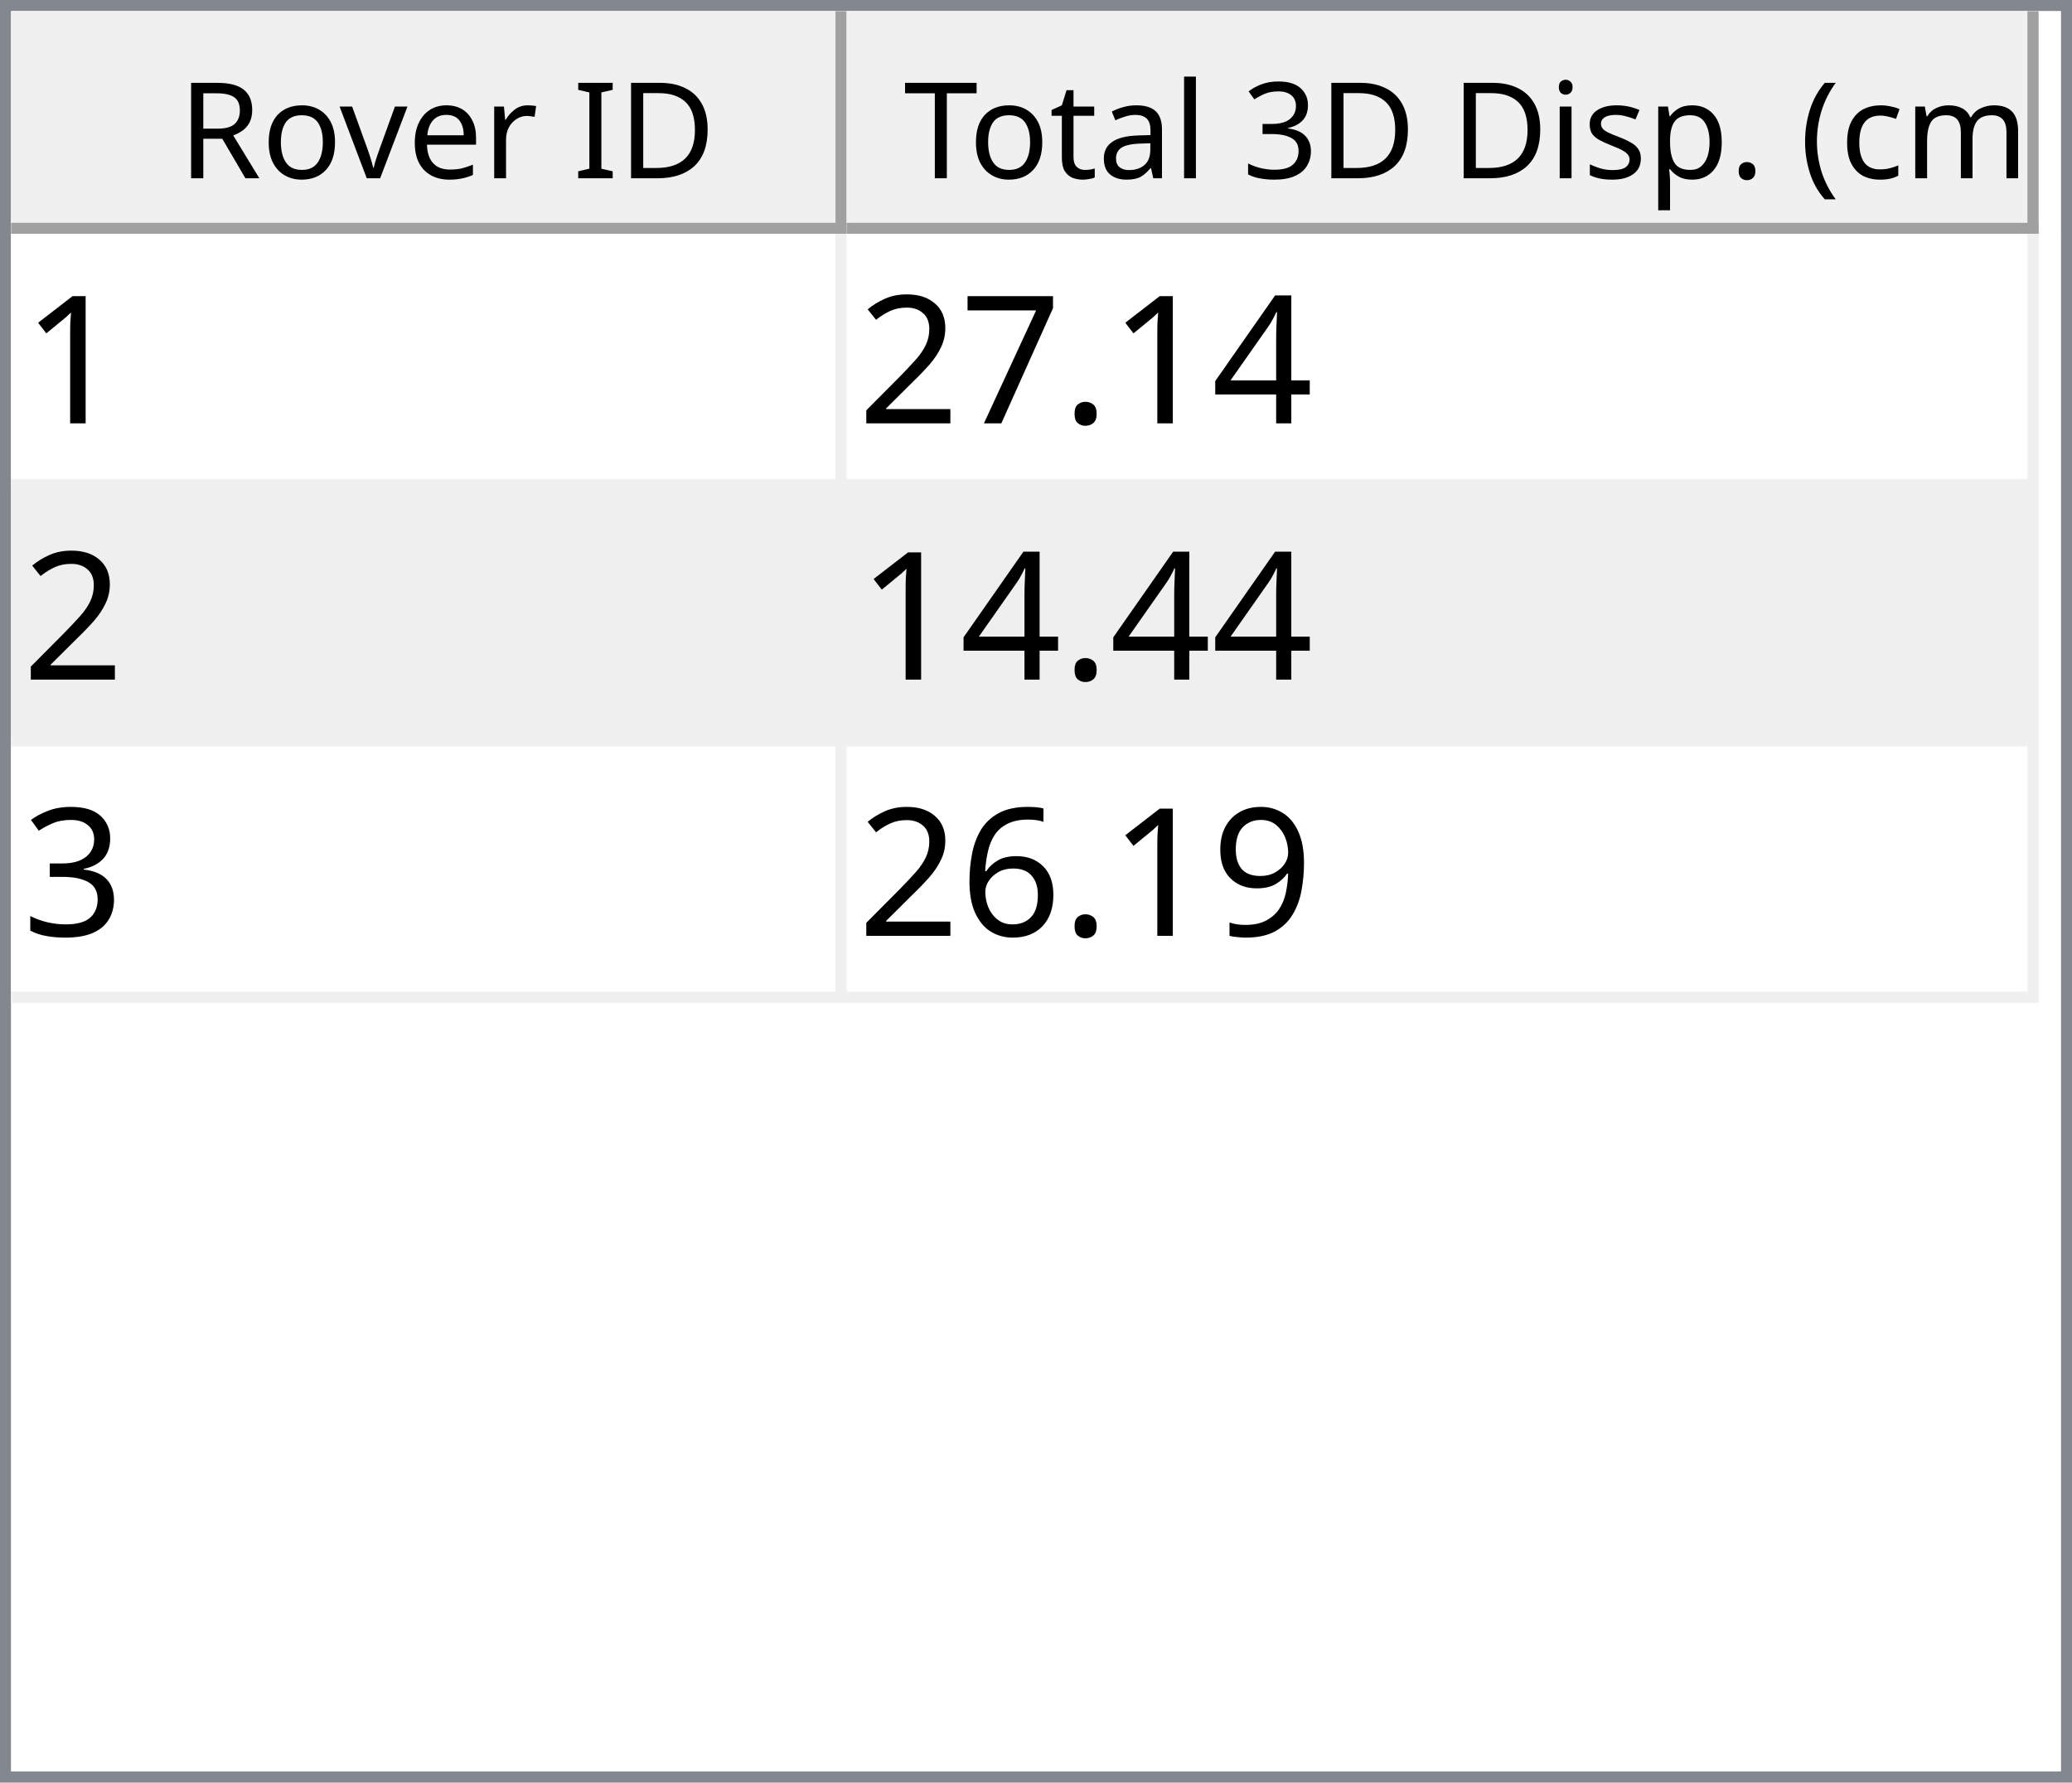
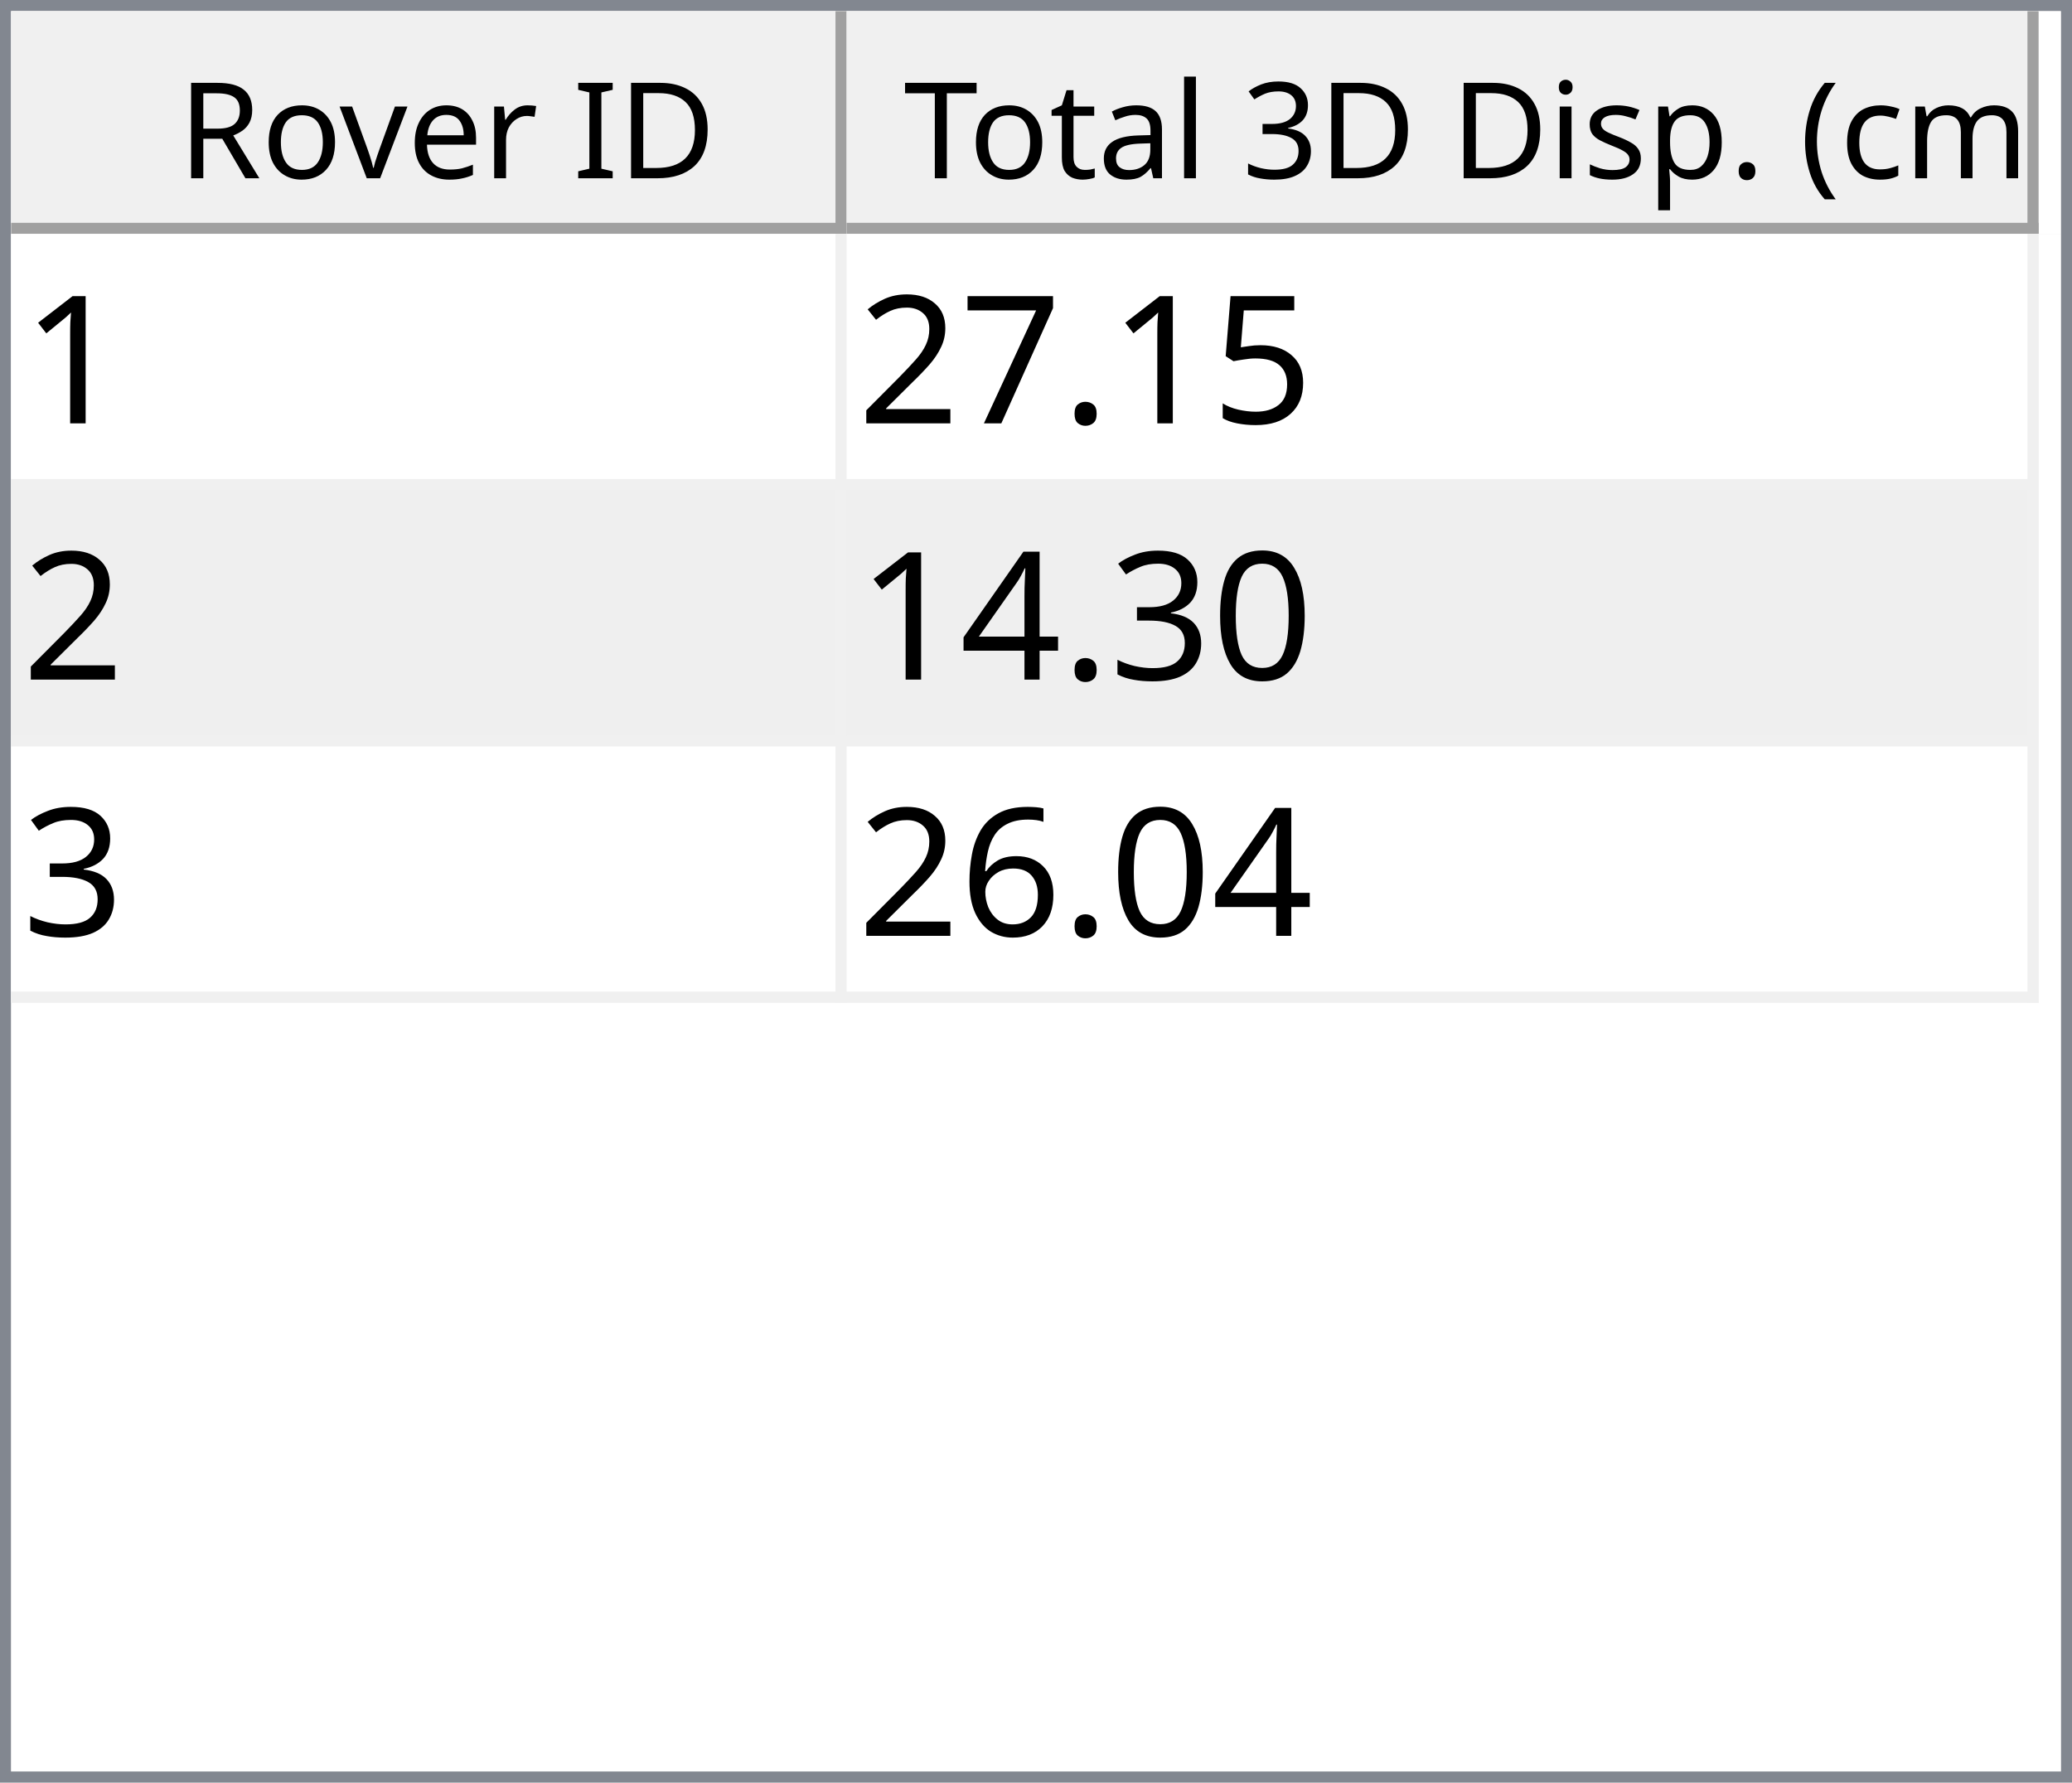
<svg xmlns="http://www.w3.org/2000/svg" style="fill-opacity:1; color-rendering:auto; color-interpolation:auto; text-rendering:auto; stroke:black; stroke-linecap:square; stroke-miterlimit:10; shape-rendering:auto; stroke-opacity:1; fill:black; stroke-dasharray:none; font-weight:normal; stroke-width:1; font-family:'Dialog'; font-style:normal; stroke-linejoin:miter; font-size:12px; stroke-dashoffset:0; image-rendering:auto;" width="186" height="160">
  <defs id="genericDefs" />
  <g>
    <defs id="defs1">
      <clipPath clipPathUnits="userSpaceOnUse" id="clipPath1">
        <path d="M0 0 L186 0 L186 160 L0 160 L0 0 Z" />
      </clipPath>
      <clipPath clipPathUnits="userSpaceOnUse" id="clipPath2">
        <path d="M0 0 L0 160 L186 160 L186 0 Z" />
      </clipPath>
      <clipPath clipPathUnits="userSpaceOnUse" id="clipPath3">
        <path d="M0 0 L0 20 L184 20 L184 0 Z" />
      </clipPath>
      <clipPath clipPathUnits="userSpaceOnUse" id="clipPath4">
        <path d="M0 0 L0 20 L75 20 L75 0 Z" />
      </clipPath>
      <clipPath clipPathUnits="userSpaceOnUse" id="clipPath5">
        <path d="M1 1 L1 19 L74 19 L74 1 Z" />
      </clipPath>
      <clipPath clipPathUnits="userSpaceOnUse" id="clipPath6">
        <path d="M0 0 L0 18 L73 18 L73 0 Z" />
      </clipPath>
      <clipPath clipPathUnits="userSpaceOnUse" id="clipPath7">
        <path d="M-0.5 -0.5 L-0.5 19.5 L74.5 19.5 L74.5 -0.5 Z" />
      </clipPath>
      <clipPath clipPathUnits="userSpaceOnUse" id="clipPath8">
        <path d="M0 0 L0 20 L107 20 L107 0 Z" />
      </clipPath>
      <clipPath clipPathUnits="userSpaceOnUse" id="clipPath9">
        <path d="M1 1 L1 19 L106 19 L106 1 Z" />
      </clipPath>
      <clipPath clipPathUnits="userSpaceOnUse" id="clipPath10">
        <path d="M0 0 L0 18 L105 18 L105 0 Z" />
      </clipPath>
      <clipPath clipPathUnits="userSpaceOnUse" id="clipPath11">
        <path d="M-0.5 -0.5 L-0.5 19.5 L106.5 19.5 L106.5 -0.5 Z" />
      </clipPath>
      <clipPath clipPathUnits="userSpaceOnUse" id="clipPath12">
        <path d="M0 0 L0 138 L184 138 L184 0 Z" />
      </clipPath>
      <clipPath clipPathUnits="userSpaceOnUse" id="clipPath13">
        <path d="M0 0 L0 69 L182 69 L182 0 Z" />
      </clipPath>
      <clipPath clipPathUnits="userSpaceOnUse" id="clipPath14">
        <path d="M-0.5 -0.5 L-0.5 68.5 L181.5 68.5 L181.5 -0.5 Z" />
      </clipPath>
      <clipPath clipPathUnits="userSpaceOnUse" id="clipPath15">
        <path d="M0 0 L0 22 L74 22 L74 0 Z" />
      </clipPath>
      <clipPath clipPathUnits="userSpaceOnUse" id="clipPath16">
        <path d="M0 0 L0 22 L106 22 L106 0 Z" />
      </clipPath>
      <font horiz-adv-x="64.551" id="font1">
        <font-face ascent="107.91" descent="25.098" units-per-em="100" style="font-style:normal; font-family:Segoe UI; font-weight:normal;" />
        <missing-glyph horiz-adv-x="64.551" d="M8.109 0 L8.109 68.266 L56.453 68.266 L56.453 0 L8.109 0 ZM15.328 7.234 L49.219 7.234 L49.219 61.031 L15.328 61.031 L15.328 7.234 Z" />
        <glyph unicode="D" horiz-adv-x="70.117" d="M9.188 0 L9.188 70.016 L28.516 70.016 Q65.531 70.016 65.531 35.891 Q65.531 19.672 55.25 9.836 Q44.969 0 27.734 0 L9.188 0 ZM17.391 62.594 L17.391 7.422 L27.828 7.422 Q41.609 7.422 49.273 14.797 Q56.938 22.172 56.938 35.688 Q56.938 62.594 28.328 62.594 L17.391 62.594 Z" />
        <glyph unicode="I" horiz-adv-x="26.611" d="M17.391 0 L9.188 0 L9.188 70.016 L17.391 70.016 L17.391 0 Z" />
        <glyph unicode=" " horiz-adv-x="27.393" d="" />
        <glyph unicode="r" horiz-adv-x="34.766" d="M34.188 41.891 Q32.078 43.5 28.125 43.5 Q23 43.5 19.555 38.672 Q16.109 33.844 16.109 25.484 L16.109 0 L8.109 0 L8.109 50 L16.109 50 L16.109 39.703 L16.312 39.703 Q18.016 44.969 21.531 47.922 Q25.047 50.875 29.391 50.875 Q32.516 50.875 34.188 50.203 L34.188 41.891 Z" />
        <glyph unicode="e" horiz-adv-x="52.295" d="M48.297 23 L12.984 23 Q13.188 14.656 17.484 10.109 Q21.781 5.562 29.297 5.562 Q37.75 5.562 44.828 11.141 L44.828 3.609 Q38.234 -1.172 27.391 -1.172 Q16.797 -1.172 10.742 5.641 Q4.688 12.453 4.688 24.812 Q4.688 36.469 11.305 43.82 Q17.922 51.172 27.734 51.172 Q37.547 51.172 42.922 44.828 Q48.297 38.484 48.297 27.203 L48.297 23 ZM40.094 29.781 Q40.047 36.719 36.75 40.578 Q33.453 44.438 27.594 44.438 Q21.922 44.438 17.969 40.383 Q14.016 36.328 13.094 29.781 L40.094 29.781 Z" />
        <glyph unicode="v" horiz-adv-x="47.9" d="M47.406 50 L27.484 0 L19.625 0 L0.688 50 L9.469 50 L22.172 13.672 Q23.578 9.672 23.922 6.688 L24.125 6.688 Q24.609 10.453 25.688 13.484 L38.969 50 L47.406 50 Z" />
        <glyph unicode="o" horiz-adv-x="58.594" d="M29 -1.172 Q17.922 -1.172 11.305 5.836 Q4.688 12.844 4.688 24.422 Q4.688 37.016 11.57 44.094 Q18.453 51.172 30.172 51.172 Q41.359 51.172 47.633 44.289 Q53.906 37.406 53.906 25.203 Q53.906 13.234 47.141 6.031 Q40.375 -1.172 29 -1.172 ZM29.594 44.438 Q21.875 44.438 17.383 39.188 Q12.891 33.938 12.891 24.703 Q12.891 15.828 17.43 10.695 Q21.969 5.562 29.594 5.562 Q37.359 5.562 41.531 10.594 Q45.703 15.625 45.703 24.906 Q45.703 34.281 41.531 39.359 Q37.359 44.438 29.594 44.438 Z" />
        <glyph unicode="R" horiz-adv-x="59.814" d="M59.375 0 L49.609 0 L37.891 19.625 Q36.281 22.359 34.766 24.289 Q33.25 26.219 31.664 27.438 Q30.078 28.656 28.25 29.219 Q26.422 29.781 24.125 29.781 L17.391 29.781 L17.391 0 L9.188 0 L9.188 70.016 L30.078 70.016 Q34.672 70.016 38.555 68.867 Q42.438 67.719 45.289 65.375 Q48.141 63.031 49.758 59.547 Q51.375 56.062 51.375 51.375 Q51.375 47.703 50.273 44.656 Q49.172 41.609 47.148 39.211 Q45.125 36.812 42.266 35.133 Q39.406 33.453 35.844 32.516 L35.844 32.328 Q37.594 31.547 38.891 30.547 Q40.188 29.547 41.359 28.18 Q42.531 26.812 43.68 25.078 Q44.828 23.344 46.234 21.047 L59.375 0 ZM17.391 62.594 L17.391 37.203 L28.516 37.203 Q31.594 37.203 34.203 38.133 Q36.812 39.062 38.719 40.797 Q40.625 42.531 41.703 45.047 Q42.781 47.562 42.781 50.688 Q42.781 56.297 39.141 59.445 Q35.5 62.594 28.609 62.594 L17.391 62.594 Z" />
        <glyph unicode=")" horiz-adv-x="30.176" d="M8.297 -15.922 L1.172 -15.922 Q16.406 2.344 16.406 26.812 Q16.406 51.469 1.078 70.016 L8.297 70.016 Q23.531 52.156 23.531 26.703 Q23.531 1.375 8.297 -15.922 Z" />
        <glyph unicode="m" horiz-adv-x="86.133" d="M79.109 0 L71.094 0 L71.094 28.719 Q71.094 37.016 68.531 40.727 Q65.969 44.438 59.906 44.438 Q54.781 44.438 51.195 39.75 Q47.609 35.062 47.609 28.516 L47.609 0 L39.594 0 L39.594 29.688 Q39.594 44.438 28.219 44.438 Q22.953 44.438 19.531 40.016 Q16.109 35.594 16.109 28.516 L16.109 0 L8.109 0 L8.109 50 L16.109 50 L16.109 42.094 L16.312 42.094 Q21.625 51.172 31.844 51.172 Q36.969 51.172 40.773 48.312 Q44.578 45.453 46 40.828 Q51.562 51.172 62.594 51.172 Q79.109 51.172 79.109 30.812 L79.109 0 Z" />
        <glyph unicode="c" horiz-adv-x="46.191" d="M42.188 2.297 Q36.422 -1.172 28.516 -1.172 Q17.828 -1.172 11.258 5.789 Q4.688 12.75 4.688 23.828 Q4.688 36.188 11.766 43.68 Q18.844 51.172 30.672 51.172 Q37.25 51.172 42.281 48.734 L42.281 40.531 Q36.719 44.438 30.375 44.438 Q22.703 44.438 17.797 38.945 Q12.891 33.453 12.891 24.516 Q12.891 15.719 17.508 10.641 Q22.125 5.562 29.891 5.562 Q36.422 5.562 42.188 9.906 L42.188 2.297 Z" />
        <glyph unicode="(" horiz-adv-x="30.176" d="M29.109 -15.922 L21.969 -15.922 Q6.844 1.375 6.844 26.703 Q6.844 52.156 21.969 70.016 L29.203 70.016 Q13.875 51.469 13.875 26.812 Q13.875 2.344 29.109 -15.922 Z" />
        <glyph unicode="." horiz-adv-x="21.68" d="M10.891 -1.078 Q8.641 -1.078 7.055 0.539 Q5.469 2.156 5.469 4.391 Q5.469 6.641 7.055 8.273 Q8.641 9.906 10.891 9.906 Q13.188 9.906 14.797 8.273 Q16.406 6.641 16.406 4.391 Q16.406 2.156 14.797 0.539 Q13.188 -1.078 10.891 -1.078 Z" />
        <glyph unicode="p" horiz-adv-x="58.789" d="M16.312 7.234 L16.109 7.234 L16.109 -23 L8.109 -23 L8.109 50 L16.109 50 L16.109 41.219 L16.312 41.219 Q22.219 51.172 33.594 51.172 Q43.266 51.172 48.688 44.461 Q54.109 37.75 54.109 26.469 Q54.109 13.922 48 6.375 Q41.891 -1.172 31.297 -1.172 Q21.578 -1.172 16.312 7.234 ZM16.109 27.391 L16.109 20.406 Q16.109 14.203 20.141 9.883 Q24.172 5.562 30.375 5.562 Q37.641 5.562 41.773 11.133 Q45.906 16.703 45.906 26.609 Q45.906 34.969 42.047 39.703 Q38.188 44.438 31.594 44.438 Q24.609 44.438 20.359 39.578 Q16.109 34.719 16.109 27.391 Z" />
        <glyph unicode="s" horiz-adv-x="42.432" d="M5.078 1.812 L5.078 10.406 Q11.625 5.562 19.484 5.562 Q30.031 5.562 30.031 12.594 Q30.031 14.594 29.125 15.992 Q28.219 17.391 26.68 18.461 Q25.141 19.531 23.07 20.383 Q21 21.234 18.609 22.172 Q15.281 23.484 12.766 24.828 Q10.25 26.172 8.57 27.859 Q6.891 29.547 6.031 31.695 Q5.172 33.844 5.172 36.719 Q5.172 40.234 6.789 42.945 Q8.406 45.656 11.086 47.484 Q13.766 49.312 17.211 50.242 Q20.656 51.172 24.312 51.172 Q30.812 51.172 35.938 48.922 L35.938 40.828 Q30.422 44.438 23.25 44.438 Q21 44.438 19.195 43.922 Q17.391 43.406 16.094 42.477 Q14.797 41.547 14.086 40.258 Q13.375 38.969 13.375 37.406 Q13.375 35.453 14.086 34.133 Q14.797 32.812 16.164 31.789 Q17.531 30.766 19.484 29.938 Q21.438 29.109 23.922 28.125 Q27.25 26.859 29.883 25.516 Q32.516 24.172 34.375 22.484 Q36.234 20.797 37.234 18.602 Q38.234 16.406 38.234 13.375 Q38.234 9.672 36.602 6.938 Q34.969 4.203 32.234 2.398 Q29.5 0.594 25.93 -0.289 Q22.359 -1.172 18.453 -1.172 Q10.75 -1.172 5.078 1.812 Z" />
        <glyph unicode="i" horiz-adv-x="24.219" d="M12.203 62.703 Q10.062 62.703 8.547 64.164 Q7.031 65.625 7.031 67.875 Q7.031 70.125 8.547 71.609 Q10.062 73.094 12.203 73.094 Q14.406 73.094 15.945 71.609 Q17.484 70.125 17.484 67.875 Q17.484 65.719 15.945 64.211 Q14.406 62.703 12.203 62.703 ZM16.109 0 L8.109 0 L8.109 50 L16.109 50 L16.109 0 Z" />
        <glyph unicode="3" horiz-adv-x="53.906" d="M46.531 19.828 Q46.531 15.094 44.75 11.211 Q42.969 7.328 39.719 4.57 Q36.469 1.812 31.93 0.297 Q27.391 -1.219 21.922 -1.219 Q11.922 -1.219 6 2.594 L6 11.188 Q13.094 5.609 22.219 5.609 Q25.875 5.609 28.828 6.539 Q31.781 7.469 33.906 9.227 Q36.031 10.984 37.18 13.477 Q38.328 15.969 38.328 19.094 Q38.328 32.812 18.797 32.812 L12.984 32.812 L12.984 39.594 L18.5 39.594 Q35.797 39.594 35.797 52.484 Q35.797 64.406 22.609 64.406 Q15.188 64.406 8.688 59.422 L8.688 67.188 Q15.375 71.188 24.609 71.188 Q29 71.188 32.57 69.969 Q36.141 68.75 38.68 66.555 Q41.219 64.359 42.609 61.281 Q44 58.203 44 54.5 Q44 40.672 30.031 36.719 L30.031 36.531 Q33.594 36.141 36.625 34.797 Q39.656 33.453 41.852 31.305 Q44.047 29.156 45.289 26.25 Q46.531 23.344 46.531 19.828 Z" />
        <glyph unicode="l" horiz-adv-x="24.219" d="M16.109 0 L8.109 0 L8.109 74.031 L16.109 74.031 L16.109 0 Z" />
        <glyph unicode="a" horiz-adv-x="50.879" d="M43.891 0 L35.891 0 L35.891 7.812 L35.688 7.812 Q30.469 -1.172 20.312 -1.172 Q12.844 -1.172 8.617 2.781 Q4.391 6.734 4.391 13.281 Q4.391 27.297 20.906 29.594 L35.891 31.688 Q35.891 44.438 25.594 44.438 Q16.547 44.438 9.281 38.281 L9.281 46.484 Q16.656 51.172 26.266 51.172 Q43.891 51.172 43.891 32.516 L43.891 0 ZM35.891 25.297 L23.828 23.641 Q18.266 22.859 15.43 20.875 Q12.594 18.891 12.594 13.875 Q12.594 10.203 15.211 7.883 Q17.828 5.562 22.172 5.562 Q28.125 5.562 32.008 9.742 Q35.891 13.922 35.891 20.312 L35.891 25.297 Z" />
        <glyph unicode="t" horiz-adv-x="33.887" d="M31.297 0.484 Q28.469 -1.078 23.828 -1.078 Q10.688 -1.078 10.688 13.578 L10.688 43.172 L2.094 43.172 L2.094 50 L10.688 50 L10.688 62.203 L18.703 64.797 L18.703 50 L31.297 50 L31.297 43.172 L18.703 43.172 L18.703 14.984 Q18.703 9.969 20.414 7.82 Q22.125 5.672 26.078 5.672 Q29.109 5.672 31.297 7.328 L31.297 0.484 Z" />
        <glyph unicode="T" horiz-adv-x="52.393" d="M50.594 62.594 L30.375 62.594 L30.375 0 L22.172 0 L22.172 62.594 L2 62.594 L2 70.016 L50.594 70.016 L50.594 62.594 Z" />
      </font>
      <font horiz-adv-x="75.0" id="font2">
        <font-face ascent="100.537" descent="21.973" units-per-em="100" style="font-style:normal; font-family:sans-serif; font-weight:normal;" />
        <missing-glyph horiz-adv-x="75.0" d="M12.5 0 L12.5 62.5 L62.5 62.5 L62.5 0 L12.5 0 ZM14.062 1.562 L60.938 1.562 L60.938 60.938 L14.062 60.938 L14.062 1.562 Z" />
        <glyph unicode="1" horiz-adv-x="55.615" d="M37.25 0 L28.469 0 L28.469 56 Q25.297 52.984 20.141 49.953 Q14.984 46.922 10.891 45.406 L10.891 53.906 Q18.266 57.375 23.781 62.305 Q29.297 67.234 31.594 71.875 L37.25 71.875 L37.25 0 Z" />
-         <glyph unicode="4" horiz-adv-x="55.615" d="M32.328 0 L32.328 17.141 L1.266 17.141 L1.266 25.203 L33.938 71.578 L41.109 71.578 L41.109 25.203 L50.781 25.203 L50.781 17.141 L41.109 17.141 L41.109 0 L32.328 0 ZM32.328 25.203 L32.328 57.469 L9.906 25.203 L32.328 25.203 Z" />
+         <glyph unicode="5" horiz-adv-x="55.615" d="M4.156 18.75 L13.375 19.531 Q14.406 12.797 18.141 9.398 Q21.875 6 27.156 6 Q33.5 6 37.891 10.789 Q42.281 15.578 42.281 23.484 Q42.281 31 38.062 35.352 Q33.844 39.703 27 39.703 Q22.75 39.703 19.336 37.773 Q15.922 35.844 13.969 32.766 L5.719 33.844 L12.641 70.609 L48.25 70.609 L48.25 62.203 L19.672 62.203 L15.828 42.969 Q22.266 47.469 29.344 47.469 Q38.719 47.469 45.164 40.969 Q51.609 34.469 51.609 24.266 Q51.609 14.547 45.953 7.469 Q39.062 -1.219 27.156 -1.219 Q17.391 -1.219 11.211 4.25 Q5.031 9.719 4.156 18.75 Z" />
        <glyph unicode="." horiz-adv-x="27.783" d="M9.078 0 L9.078 10.016 L19.094 10.016 L19.094 0 L9.078 0 Z" />
        <glyph unicode="7" horiz-adv-x="55.615" d="M4.734 62.203 L4.734 70.656 L51.078 70.656 L51.078 63.812 Q44.234 56.547 37.523 44.484 Q30.812 32.422 27.156 19.672 Q24.516 10.688 23.781 0 L14.75 0 Q14.891 8.453 18.062 20.414 Q21.234 32.375 27.172 43.484 Q33.109 54.594 39.797 62.203 L4.734 62.203 Z" />
        <glyph unicode="2" horiz-adv-x="55.615" d="M50.344 8.453 L50.344 0 L3.031 0 Q2.938 3.172 4.047 6.109 Q5.859 10.938 9.836 15.625 Q13.812 20.312 21.344 26.469 Q33.016 36.031 37.117 41.625 Q41.219 47.219 41.219 52.203 Q41.219 57.422 37.477 61.008 Q33.734 64.594 27.734 64.594 Q21.391 64.594 17.578 60.789 Q13.766 56.984 13.719 50.25 L4.688 51.172 Q5.609 61.281 11.664 66.578 Q17.719 71.875 27.938 71.875 Q38.234 71.875 44.242 66.164 Q50.25 60.453 50.25 52 Q50.25 47.703 48.492 43.555 Q46.734 39.406 42.656 34.812 Q38.578 30.219 29.109 22.219 Q21.188 15.578 18.945 13.211 Q16.703 10.844 15.234 8.453 L50.344 8.453 Z" />
+         <glyph unicode="0" horiz-adv-x="55.615" d="M4.156 35.297 Q4.156 48 6.766 55.742 Q9.375 63.484 14.523 67.68 Q19.672 71.875 27.484 71.875 Q33.25 71.875 37.594 69.555 Q41.938 67.234 44.773 62.867 Q47.609 58.5 49.219 52.227 Q50.828 45.953 50.828 35.297 Q50.828 22.703 48.242 14.969 Q45.656 7.234 40.508 3.008 Q35.359 -1.219 27.484 -1.219 Q17.141 -1.219 11.234 6.203 Q4.156 15.141 4.156 35.297 ZM13.188 35.297 Q13.188 17.672 17.312 11.836 Q21.438 6 27.484 6 Q33.547 6 37.672 11.859 Q41.797 17.719 41.797 35.297 Q41.797 52.984 37.672 58.789 Q33.547 64.594 27.391 64.594 Q21.344 64.594 17.719 59.469 Q13.188 52.938 13.188 35.297 Z" />
        <glyph unicode="3" horiz-adv-x="55.615" d="M4.203 18.891 L12.984 20.062 Q14.5 12.594 18.141 9.297 Q21.781 6 27 6 Q33.203 6 37.477 10.297 Q41.75 14.594 41.75 20.953 Q41.75 27 37.797 30.93 Q33.844 34.859 27.734 34.859 Q25.25 34.859 21.531 33.891 L22.516 41.609 Q23.391 41.5 23.922 41.5 Q29.547 41.5 34.039 44.43 Q38.531 47.359 38.531 53.469 Q38.531 58.297 35.258 61.477 Q31.984 64.656 26.812 64.656 Q21.688 64.656 18.266 61.43 Q14.844 58.203 13.875 51.766 L5.078 53.328 Q6.688 62.156 12.398 67.016 Q18.109 71.875 26.609 71.875 Q32.469 71.875 37.398 69.359 Q42.328 66.844 44.945 62.5 Q47.562 58.156 47.562 53.266 Q47.562 48.641 45.07 44.828 Q42.578 41.016 37.703 38.766 Q44.047 37.312 47.562 32.695 Q51.078 28.078 51.078 21.141 Q51.078 11.766 44.242 5.25 Q37.406 -1.266 26.953 -1.266 Q17.531 -1.266 11.305 4.352 Q5.078 9.969 4.203 18.891 Z" />
-         <glyph unicode="9" horiz-adv-x="55.615" d="M5.469 16.547 L13.922 17.328 Q14.984 11.375 18.016 8.688 Q21.047 6 25.781 6 Q29.828 6 32.883 7.859 Q35.938 9.719 37.891 12.82 Q39.844 15.922 41.164 21.195 Q42.484 26.469 42.484 31.938 Q42.484 32.516 42.438 33.688 Q39.797 29.5 35.234 26.883 Q30.672 24.266 25.344 24.266 Q16.453 24.266 10.305 30.711 Q4.156 37.156 4.156 47.703 Q4.156 58.594 10.578 65.234 Q17 71.875 26.656 71.875 Q33.641 71.875 39.43 68.117 Q45.219 64.359 48.219 57.398 Q51.219 50.438 51.219 37.25 Q51.219 23.531 48.242 15.406 Q45.266 7.281 39.383 3.031 Q33.5 -1.219 25.594 -1.219 Q17.188 -1.219 11.867 3.445 Q6.547 8.109 5.469 16.547 ZM41.453 48.141 Q41.453 55.719 37.43 60.156 Q33.406 64.594 27.734 64.594 Q21.875 64.594 17.531 59.812 Q13.188 55.031 13.188 47.406 Q13.188 40.578 17.312 36.305 Q21.438 32.031 27.484 32.031 Q33.594 32.031 37.523 36.305 Q41.453 40.578 41.453 48.141 Z" />
+         <glyph unicode="4" horiz-adv-x="55.615" d="M32.328 0 L32.328 17.141 L1.266 17.141 L1.266 25.203 L33.938 71.578 L41.109 71.578 L41.109 25.203 L50.781 25.203 L50.781 17.141 L41.109 17.141 L41.109 0 L32.328 0 ZM32.328 25.203 L32.328 57.469 L9.906 25.203 L32.328 25.203 Z" />
        <glyph unicode="6" horiz-adv-x="55.615" d="M49.75 54.047 L41.016 53.375 Q39.844 58.547 37.703 60.891 Q34.125 64.656 28.906 64.656 Q24.703 64.656 21.531 62.312 Q17.391 59.281 14.992 53.469 Q12.594 47.656 12.5 36.922 Q15.672 41.75 20.266 44.094 Q24.859 46.438 29.891 46.438 Q38.672 46.438 44.852 39.969 Q51.031 33.5 51.031 23.25 Q51.031 16.5 48.125 10.719 Q45.219 4.938 40.141 1.859 Q35.062 -1.219 28.609 -1.219 Q17.625 -1.219 10.695 6.859 Q3.766 14.938 3.766 33.5 Q3.766 54.25 11.422 63.672 Q18.109 71.875 29.438 71.875 Q37.891 71.875 43.289 67.141 Q48.688 62.406 49.75 54.047 ZM13.875 23.188 Q13.875 18.656 15.797 14.508 Q17.719 10.359 21.188 8.18 Q24.656 6 28.469 6 Q34.031 6 38.039 10.492 Q42.047 14.984 42.047 22.703 Q42.047 30.125 38.086 34.398 Q34.125 38.672 28.125 38.672 Q22.172 38.672 18.023 34.398 Q13.875 30.125 13.875 23.188 Z" />
      </font>
    </defs>
    <g style="fill:white; stroke:white;">
      <rect x="0" y="0" width="186" style="clip-path:url(#clipPath1); stroke:none;" height="160" />
    </g>
    <g style="fill:white; text-rendering:optimizeSpeed; color-rendering:optimizeSpeed; image-rendering:optimizeSpeed; shape-rendering:crispEdges; stroke:white; color-interpolation:sRGB;">
      <rect x="0" width="186" height="160" y="0" style="stroke:none;" />
      <path style="stroke:none;" d="M0 160 L186 160 L186 0 L0 0 Z" />
    </g>
    <g style="fill:rgb(240,240,240); font-family:'Segoe UI'; stroke:rgb(240,240,240);">
      <rect x="0" y="0" width="186" style="clip-path:url(#clipPath2); stroke:none;" height="160" />
    </g>
    <g style="fill:rgb(130,135,144); font-family:'Segoe UI'; stroke:rgb(130,135,144);">
      <path d="M0 0 L186 0 L186 160 L0 160 L0 0 ZM1 1 L185 1 L185 159 L1 159 L1 1 Z" style="fill-rule:evenodd; clip-path:url(#clipPath2); stroke:none;" />
    </g>
    <g style="fill:white; font-family:'Segoe UI'; stroke:white;" transform="translate(1,1)">
      <rect x="0" y="0" width="184" style="clip-path:url(#clipPath3); stroke:none;" height="20" />
    </g>
    <g style="fill:rgb(240,240,240); font-family:'Segoe UI'; stroke:rgb(240,240,240);" transform="translate(1,1)">
      <rect x="0" y="0" width="75" style="clip-path:url(#clipPath4); stroke:none;" height="20" />
    </g>
    <g style="font-family:'Segoe UI';" transform="translate(2,2)">
      <text x="14" xml:space="preserve" y="14" style="clip-path:url(#clipPath6); stroke:none;">Rover ID</text>
    </g>
    <g style="fill:rgb(160,160,160); font-family:'Segoe UI'; stroke:rgb(160,160,160); stroke-linejoin:bevel;" transform="translate(1.5,1.5)">
      <line x1="74" x2="74" y1="0" style="fill:none; clip-path:url(#clipPath7);" y2="19" />
    </g>
    <g style="fill:rgb(160,160,160); font-family:'Segoe UI'; stroke:rgb(160,160,160); stroke-linejoin:bevel;" transform="matrix(1,0,0,1,1,1) translate(0.5,0.5)">
      <line x1="0" x2="74" y1="19" style="fill:none; clip-path:url(#clipPath7);" y2="19" />
    </g>
    <g style="fill:rgb(240,240,240); font-family:'Segoe UI'; stroke:rgb(240,240,240);" transform="translate(76,1)">
      <rect x="0" y="0" width="107" style="clip-path:url(#clipPath8); stroke:none;" height="20" />
    </g>
    <g style="font-family:'Segoe UI';" transform="translate(77,2)">
      <text x="1" xml:space="preserve" y="14" style="clip-path:url(#clipPath10); stroke:none;"> Total 3D Disp. (cm)</text>
    </g>
    <g style="fill:rgb(160,160,160); font-family:'Segoe UI'; stroke:rgb(160,160,160); stroke-linejoin:bevel;" transform="translate(76.5,1.5)">
      <line x1="106" x2="106" y1="0" style="fill:none; clip-path:url(#clipPath11);" y2="19" />
    </g>
    <g style="fill:rgb(160,160,160); font-family:'Segoe UI'; stroke:rgb(160,160,160); stroke-linejoin:bevel;" transform="matrix(1,0,0,1,76,1) translate(0.5,0.5)">
      <line x1="0" x2="106" y1="19" style="fill:none; clip-path:url(#clipPath11);" y2="19" />
    </g>
    <g style="fill:white; font-family:'Segoe UI'; stroke:white;" transform="translate(1,21)">
      <rect x="0" y="0" width="184" style="clip-path:url(#clipPath12); stroke:none;" height="138" />
    </g>
    <g style="fill:rgb(240,240,240); font-size:16px; font-family:sans-serif; stroke:rgb(240,240,240);" transform="translate(1,21)">
      <rect x="0" y="0" width="182" style="clip-path:url(#clipPath13); stroke:none;" height="69" />
      <line transform="translate(0.5,0.5)" x1="0" x2="181" y1="22" style="clip-path:url(#clipPath14); fill:none; stroke-linejoin:bevel;" y2="22" />
    </g>
    <g transform="matrix(1,0,0,1,1,21) translate(0.5,0.5)" style="fill:rgb(240,240,240); font-size:16px; font-family:sans-serif; stroke:rgb(240,240,240); stroke-linejoin:bevel;">
      <line x1="0" x2="181" y1="45" style="fill:none; clip-path:url(#clipPath14);" y2="45" />
    </g>
    <g transform="matrix(1,0,0,1,1,21) translate(0.5,0.5)" style="fill:rgb(240,240,240); font-size:16px; font-family:sans-serif; stroke:rgb(240,240,240); stroke-linejoin:bevel;">
      <line x1="0" x2="181" y1="68" style="fill:none; clip-path:url(#clipPath14);" y2="68" />
    </g>
    <g transform="matrix(1,0,0,1,1,21) translate(0.5,0.5)" style="fill:rgb(240,240,240); font-size:16px; font-family:sans-serif; stroke:rgb(240,240,240); stroke-linejoin:bevel;">
      <line x1="74" x2="74" y1="0" style="fill:none; clip-path:url(#clipPath14);" y2="68" />
    </g>
    <g transform="matrix(1,0,0,1,1,21) translate(0.5,0.5)" style="fill:rgb(240,240,240); font-size:16px; font-family:sans-serif; stroke:rgb(240,240,240); stroke-linejoin:bevel;">
      <line x1="181" x2="181" y1="0" style="fill:none; clip-path:url(#clipPath14);" y2="68" />
    </g>
    <g style="fill:white; font-size:16px; font-family:sans-serif; stroke:white;" transform="matrix(1,0,0,1,1,21)">
      <rect x="0" y="0" width="74" style="clip-path:url(#clipPath15); stroke:none;" height="22" />
      <text x="1" y="17" style="fill:black; clip-path:url(#clipPath15); stroke:none;" xml:space="preserve">1</text>
    </g>
    <g style="fill:white; font-size:16px; font-family:sans-serif; stroke:white;" transform="matrix(1,0,0,1,1,21) translate(75,0)">
      <rect x="0" y="0" width="106" style="clip-path:url(#clipPath16); stroke:none;" height="22" />
-       <text x="1" y="17" style="fill:black; clip-path:url(#clipPath16); stroke:none;" xml:space="preserve">27.14</text>
+       <text x="1" y="17" style="fill:black; clip-path:url(#clipPath16); stroke:none;" xml:space="preserve">27.15</text>
    </g>
    <g style="fill:rgb(239,239,239); font-size:16px; font-family:sans-serif; stroke:rgb(239,239,239);" transform="matrix(1,0,0,1,1,21) translate(0,23)">
      <rect x="0" y="0" width="74" style="clip-path:url(#clipPath15); stroke:none;" height="22" />
      <text x="1" y="17" style="fill:black; clip-path:url(#clipPath15); stroke:none;" xml:space="preserve">2</text>
    </g>
    <g style="fill:rgb(239,239,239); font-size:16px; font-family:sans-serif; stroke:rgb(239,239,239);" transform="matrix(1,0,0,1,1,21) translate(75,23)">
      <rect x="0" y="0" width="106" style="clip-path:url(#clipPath16); stroke:none;" height="22" />
-       <text x="1" y="17" style="fill:black; clip-path:url(#clipPath16); stroke:none;" xml:space="preserve">14.44</text>
+       <text x="1" y="17" style="fill:black; clip-path:url(#clipPath16); stroke:none;" xml:space="preserve">14.30</text>
    </g>
    <g style="fill:white; font-size:16px; font-family:sans-serif; stroke:white;" transform="matrix(1,0,0,1,1,21) translate(0,46)">
      <rect x="0" y="0" width="74" style="clip-path:url(#clipPath15); stroke:none;" height="22" />
      <text x="1" y="17" style="fill:black; clip-path:url(#clipPath15); stroke:none;" xml:space="preserve">3</text>
    </g>
    <g style="fill:white; font-size:16px; font-family:sans-serif; stroke:white;" transform="matrix(1,0,0,1,1,21) translate(75,46)">
      <rect x="0" y="0" width="106" style="clip-path:url(#clipPath16); stroke:none;" height="22" />
-       <text x="1" y="17" style="fill:black; clip-path:url(#clipPath16); stroke:none;" xml:space="preserve">26.19</text>
+       <text x="1" y="17" style="fill:black; clip-path:url(#clipPath16); stroke:none;" xml:space="preserve">26.04</text>
    </g>
  </g>
</svg>
